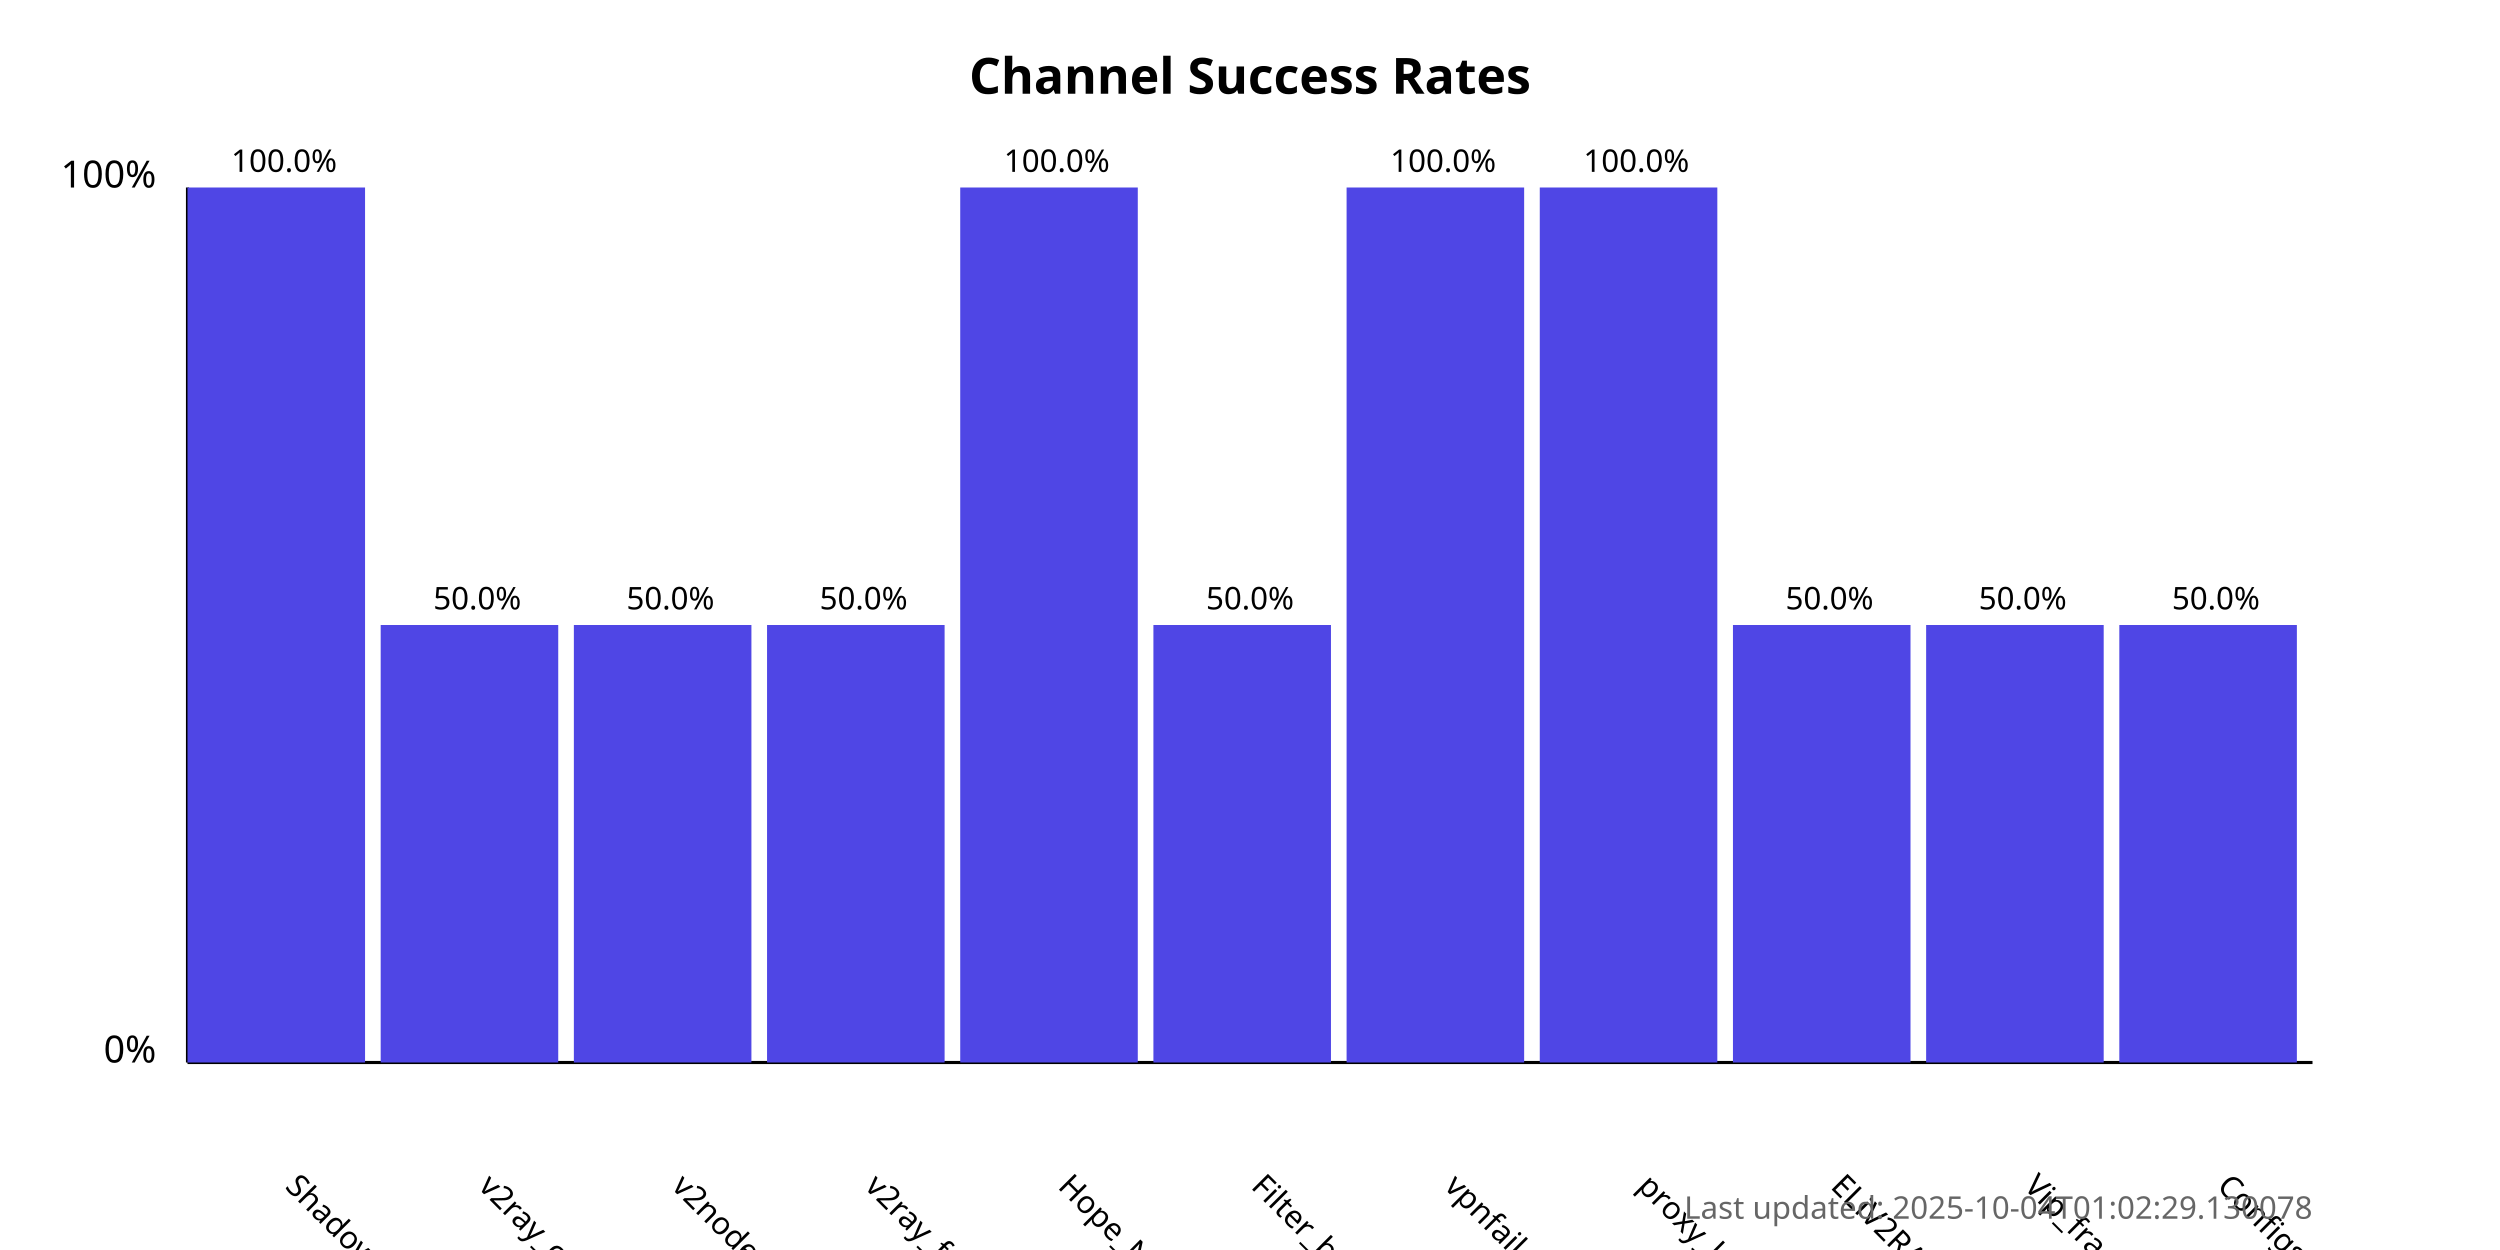
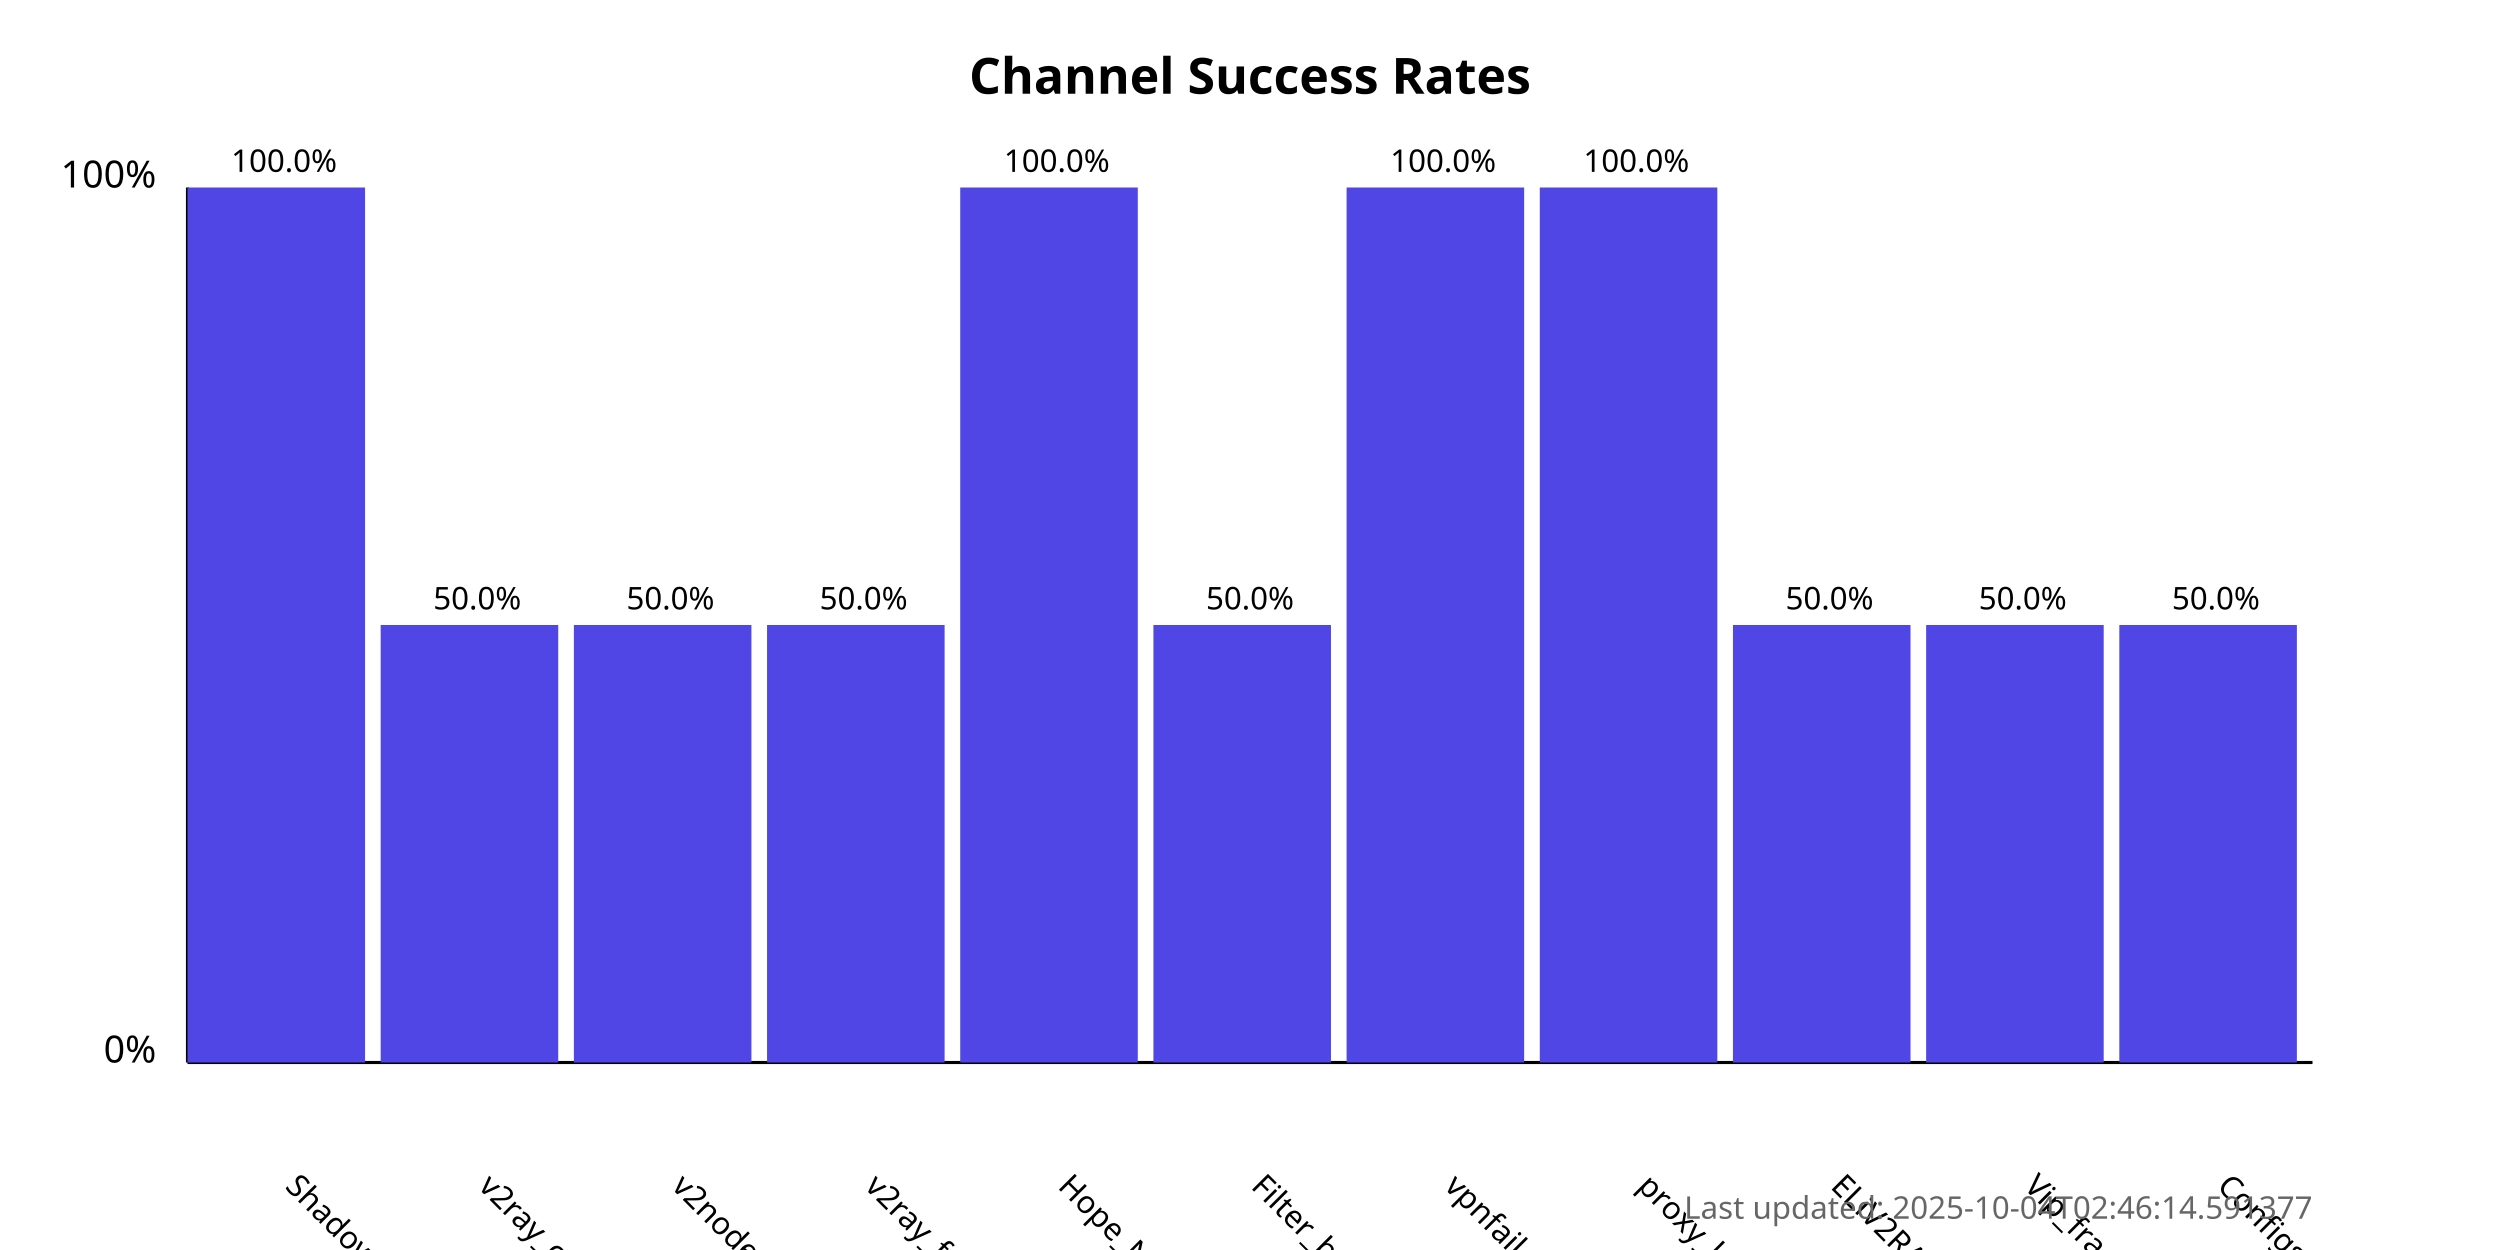
<svg xmlns="http://www.w3.org/2000/svg" width="800" height="400">
  <style>
            .chart-title { font: bold 16px sans-serif; }
            .axis-label { font: 12px sans-serif; }
            .tick-label { font: 10px sans-serif; }
            .bar { fill: #4f46e5; }
            .bar:hover { fill: #6366f1; }
            .timestamp { font: 10px sans-serif; fill: #666; }
        </style>
  <text x="400.0" y="30" text-anchor="middle" class="chart-title">
            Channel Success Rates
        </text>
  <line x1="60" y1="340" x2="60" y2="60" stroke="black" stroke-width="1" />
  <line x1="60" y1="340" x2="740" y2="340" stroke="black" stroke-width="1" />
  <text x="50" y="340" text-anchor="end" class="axis-label">0%</text>
  <text x="50" y="60" text-anchor="end" class="axis-label">100%</text>
  <g>
    <rect x="60" y="60.0" width="56.818" height="280.0" class="bar" />
    <text x="90.909" y="380" transform="rotate(45, 90.90909, 380)" text-anchor="start" class="tick-label">
                ShadowProxy66
            </text>
    <text x="90.909" y="55.0" text-anchor="middle" class="tick-label">
                100.0%
            </text>
  </g>
  <g>
    <rect x="121.818" y="200.0" width="56.818" height="140.0" class="bar" />
    <text x="152.727" y="380" transform="rotate(45, 152.7273, 380)" text-anchor="start" class="tick-label">
                v2ray_configs_pool
            </text>
    <text x="152.727" y="195.0" text-anchor="middle" class="tick-label">
                50.0%
            </text>
  </g>
  <g>
    <rect x="183.636" y="200.0" width="56.818" height="140.0" class="bar" />
    <text x="214.545" y="380" transform="rotate(45, 214.5455, 380)" text-anchor="start" class="tick-label">
                v2nodes
            </text>
    <text x="214.545" y="195.0" text-anchor="middle" class="tick-label">
                50.0%
            </text>
  </g>
  <g>
    <rect x="245.455" y="200.0" width="56.818" height="140.0" class="bar" />
    <text x="276.364" y="380" transform="rotate(45, 276.3636, 380)" text-anchor="start" class="tick-label">
                v2ray_free_conf
            </text>
    <text x="276.364" y="195.0" text-anchor="middle" class="tick-label">
                50.0%
            </text>
  </g>
  <g>
    <rect x="307.273" y="60.0" width="56.818" height="280.0" class="bar" />
    <text x="338.182" y="380" transform="rotate(45, 338.1818, 380)" text-anchor="start" class="tick-label">
                Hope_Net
            </text>
    <text x="338.182" y="55.0" text-anchor="middle" class="tick-label">
                100.0%
            </text>
  </g>
  <g>
    <rect x="369.091" y="200.0" width="56.818" height="140.0" class="bar" />
    <text x="400.0" y="380" transform="rotate(45, 400.0, 380)" text-anchor="start" class="tick-label">
                Filter_breaker
            </text>
    <text x="400.0" y="195.0" text-anchor="middle" class="tick-label">
                50.0%
            </text>
  </g>
  <g>
    <rect x="430.909" y="60.0" width="56.818" height="280.0" class="bar" />
    <text x="461.818" y="380" transform="rotate(45, 461.8182, 380)" text-anchor="start" class="tick-label">
                vpnfail_vless
            </text>
    <text x="461.818" y="55.0" text-anchor="middle" class="tick-label">
                100.0%
            </text>
  </g>
  <g>
    <rect x="492.727" y="60.0" width="56.818" height="280.0" class="bar" />
    <text x="523.636" y="380" transform="rotate(45, 523.6364, 380)" text-anchor="start" class="tick-label">
                proxy_kafee
            </text>
    <text x="523.636" y="55.0" text-anchor="middle" class="tick-label">
                100.0%
            </text>
  </g>
  <g>
    <rect x="554.545" y="200.0" width="56.818" height="140.0" class="bar" />
    <text x="585.455" y="380" transform="rotate(45, 585.4545, 380)" text-anchor="start" class="tick-label">
                ELiV2RAY
            </text>
    <text x="585.455" y="195.0" text-anchor="middle" class="tick-label">
                50.0%
            </text>
  </g>
  <g>
    <rect x="616.364" y="200.0" width="56.818" height="140.0" class="bar" />
    <text x="647.273" y="380" transform="rotate(45, 647.2727, 380)" text-anchor="start" class="tick-label">
                Vip_fragment_v2ray
            </text>
    <text x="647.273" y="195.0" text-anchor="middle" class="tick-label">
                50.0%
            </text>
  </g>
  <g>
    <rect x="678.182" y="200.0" width="56.818" height="140.0" class="bar" />
    <text x="709.091" y="380" transform="rotate(45, 709.0909, 380)" text-anchor="start" class="tick-label">
                ConfigsHubPlus
            </text>
    <text x="709.091" y="195.0" text-anchor="middle" class="tick-label">
                50.0%
            </text>
  </g>
  <text x="740" y="390" text-anchor="end" class="timestamp">
-             Last updated: 2025-10-04T01:02:29.130078
+             Last updated: 2025-10-04T02:46:14.591377
        </text>
</svg>
